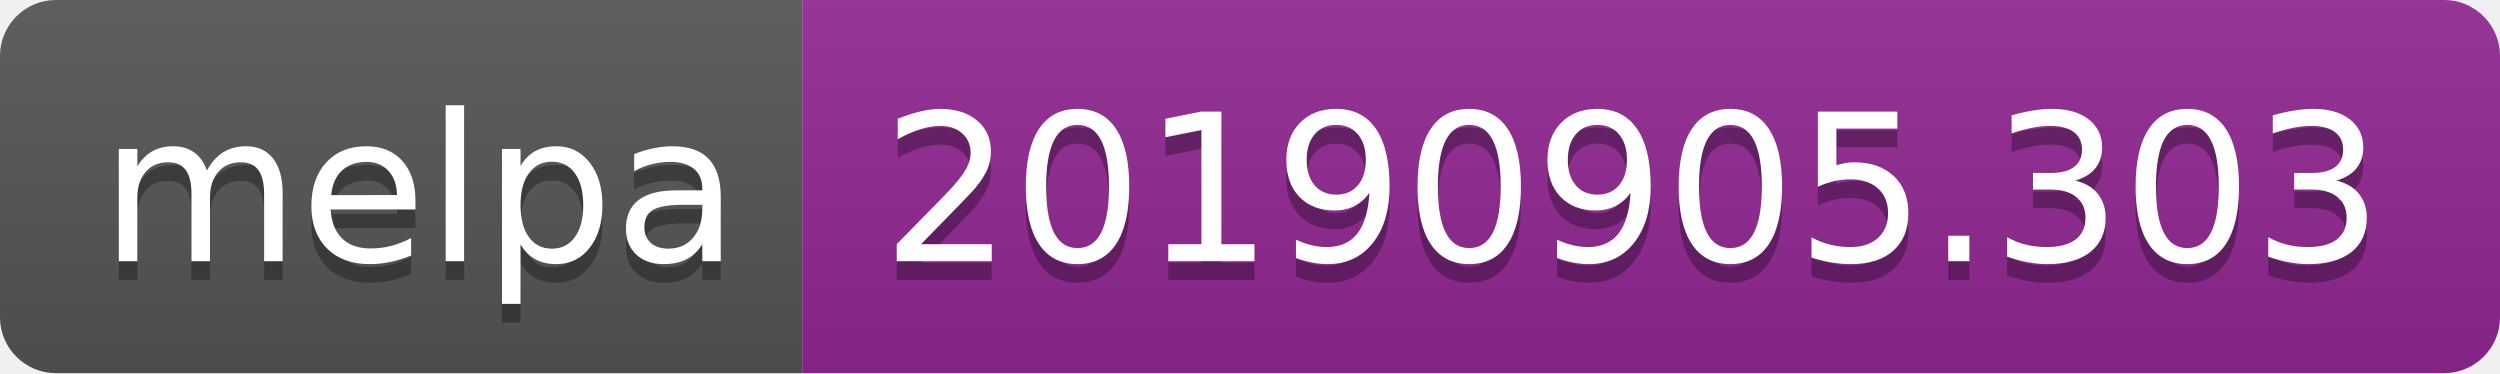
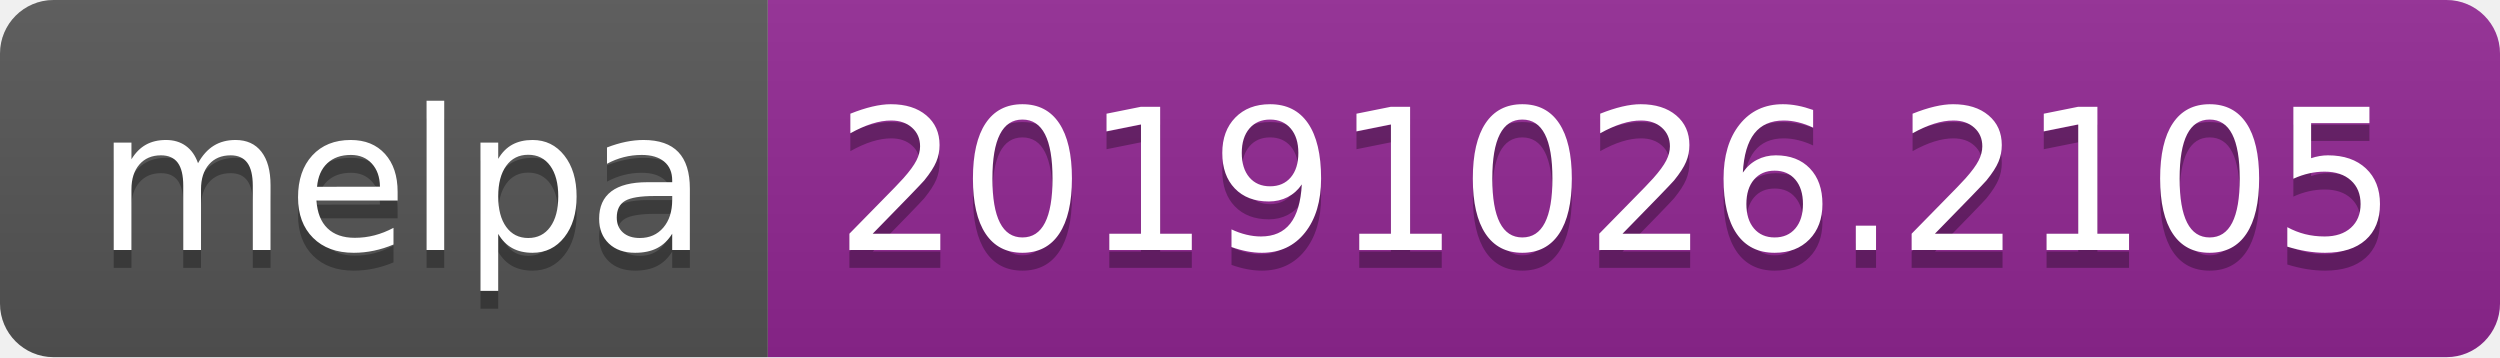
- <svg xmlns="http://www.w3.org/2000/svg" width="134" height="20">
+ <svg xmlns="http://www.w3.org/2000/svg" width="140" height="20">
  <linearGradient id="b" x2="0" y2="100%">
    <stop offset="0" stop-color="#bbb" stop-opacity=".1" />
    <stop offset="1" stop-opacity=".1" />
  </linearGradient>
  <clipPath id="a">
-     <rect width="134" height="20" rx="3" fill="#fff" />
+     <rect width="140" height="20" rx="3" fill="#fff" />
  </clipPath>
  <g clip-path="url(#a)">
    <path fill="#555" d="M0 0h43v20H0z" />
-     <path fill="#922793" d="M43 0h91v20H43z" />
-     <path fill="url(#b)" d="M0 0h134v20H0z" />
+     <path fill="#922793" d="M43 0h97v20H43z" />
+     <path fill="url(#b)" d="M0 0h140v20H0z" />
  </g>
  <g fill="#fff" text-anchor="middle" font-family="DejaVu Sans,Verdana,Geneva,sans-serif" font-size="110">
    <text x="225" y="150" fill="#010101" fill-opacity=".3" transform="scale(.1)" textLength="330">melpa</text>
    <text x="225" y="140" transform="scale(.1)" textLength="330">melpa</text>
-     <text x="875" y="150" fill="#010101" fill-opacity=".3" transform="scale(.1)" textLength="810">20190905.303</text>
-     <text x="875" y="140" transform="scale(.1)" textLength="810">20190905.303</text>
+     <text x="905" y="150" fill="#010101" fill-opacity=".3" transform="scale(.1)" textLength="870">20191026.2105</text>
+     <text x="905" y="140" transform="scale(.1)" textLength="870">20191026.2105</text>
  </g>
</svg>
